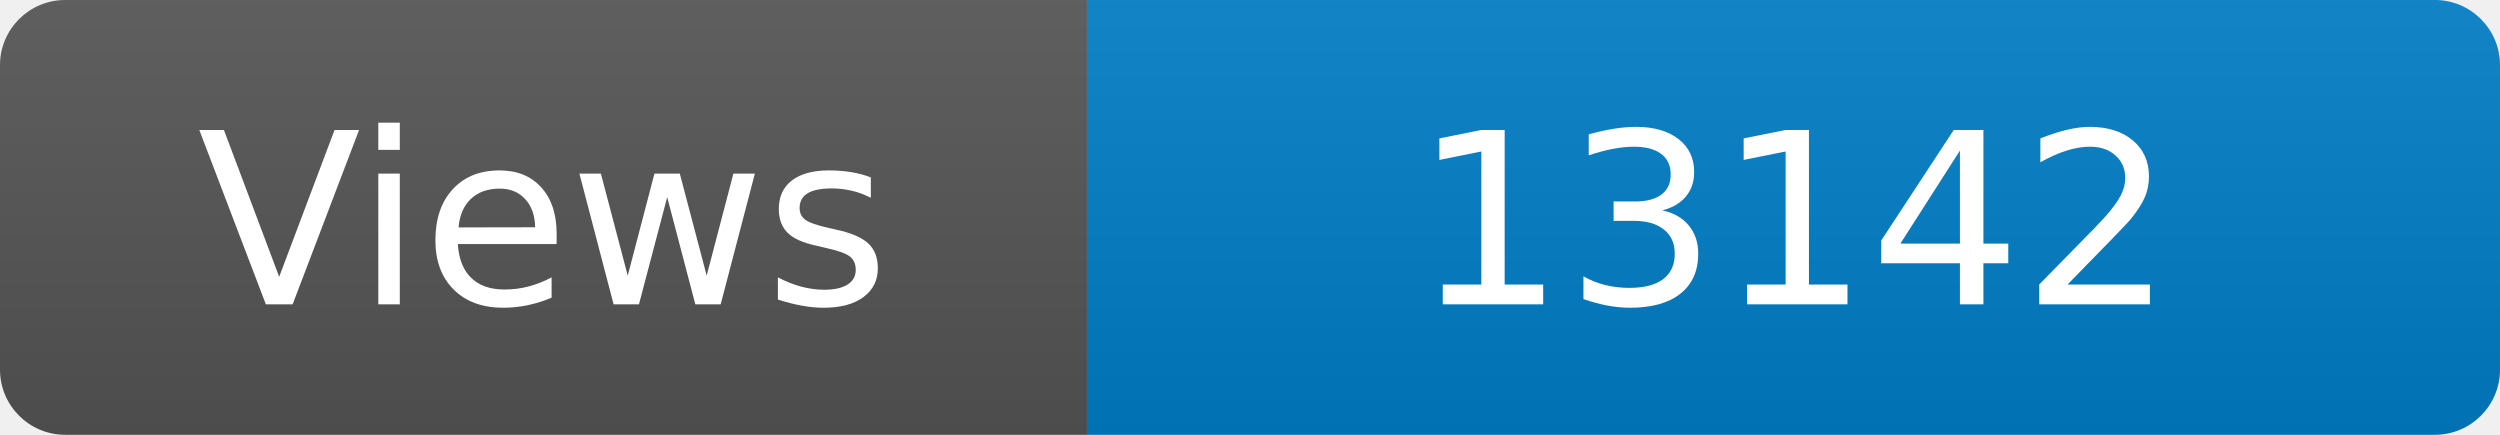
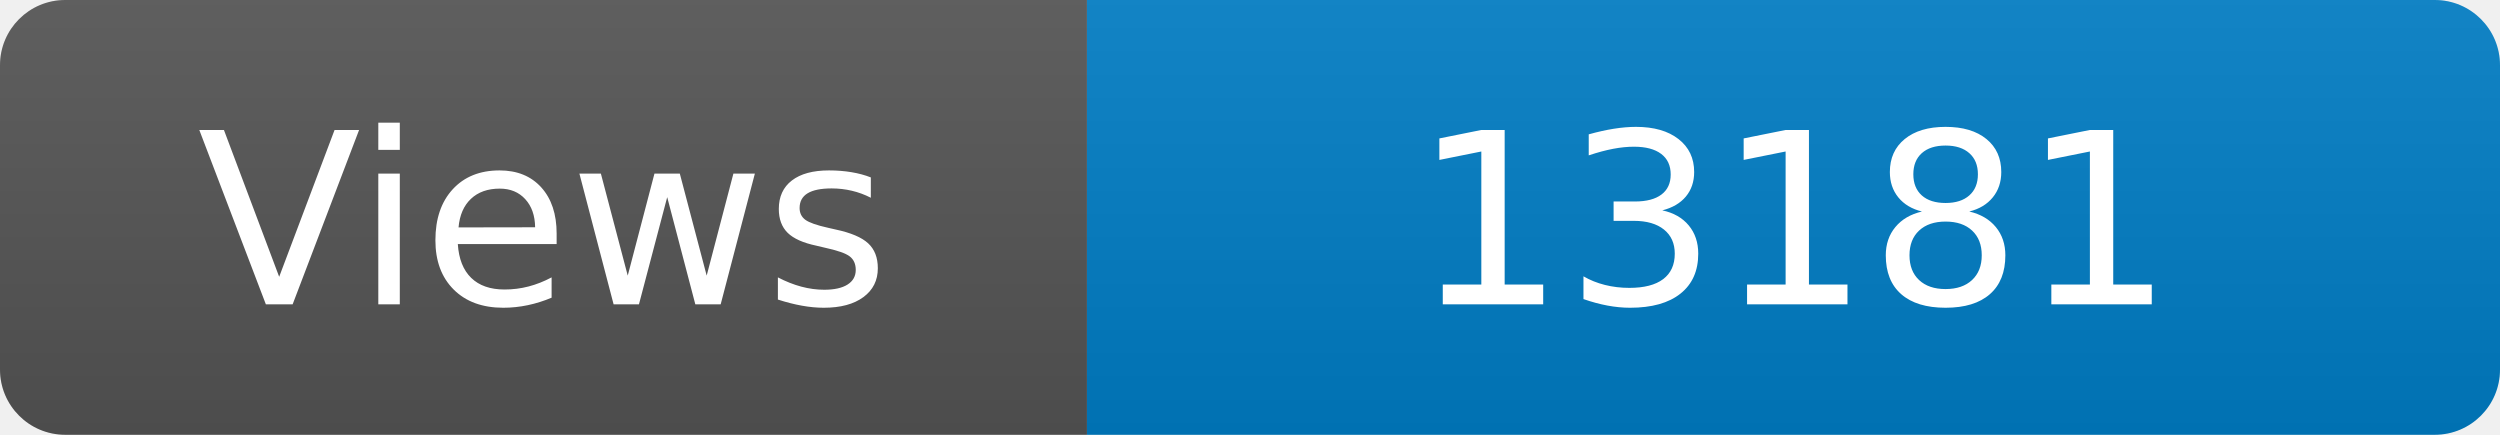
<svg xmlns="http://www.w3.org/2000/svg" width="115" height="20" role="img" aria-label="Maintained?: yes">
  <linearGradient id="s" x2="0" y2="100%">
    <stop offset="0" stop-color="#bbb" stop-opacity=".1" />
    <stop offset="1" stop-opacity=".1" />
  </linearGradient>
  <clipPath id="r">
    <rect width="115" height="20" rx="3" fill="#fff" />
  </clipPath>
  <g clip-path="url(#r)">
    <rect width="50" height="20" fill="#555" />
    <rect x="50" width="160" height="20" fill="#007ec6" />
    <rect width="115" height="20" fill="url(#s)" />
  </g>
  <g fill="#fff" text-anchor="middle" font-family="Verdana,Geneva,DejaVu Sans,sans-serif" font-size="110">
    <text x="250" y="140" transform="scale(.1)" fill="#fff">Views</text>
-     <text x="825" y="140" transform="scale(.1)" fill="#fff">13142</text>
+     <text x="825" y="140" transform="scale(.1)" fill="#fff">13181</text>
  </g>
</svg>
